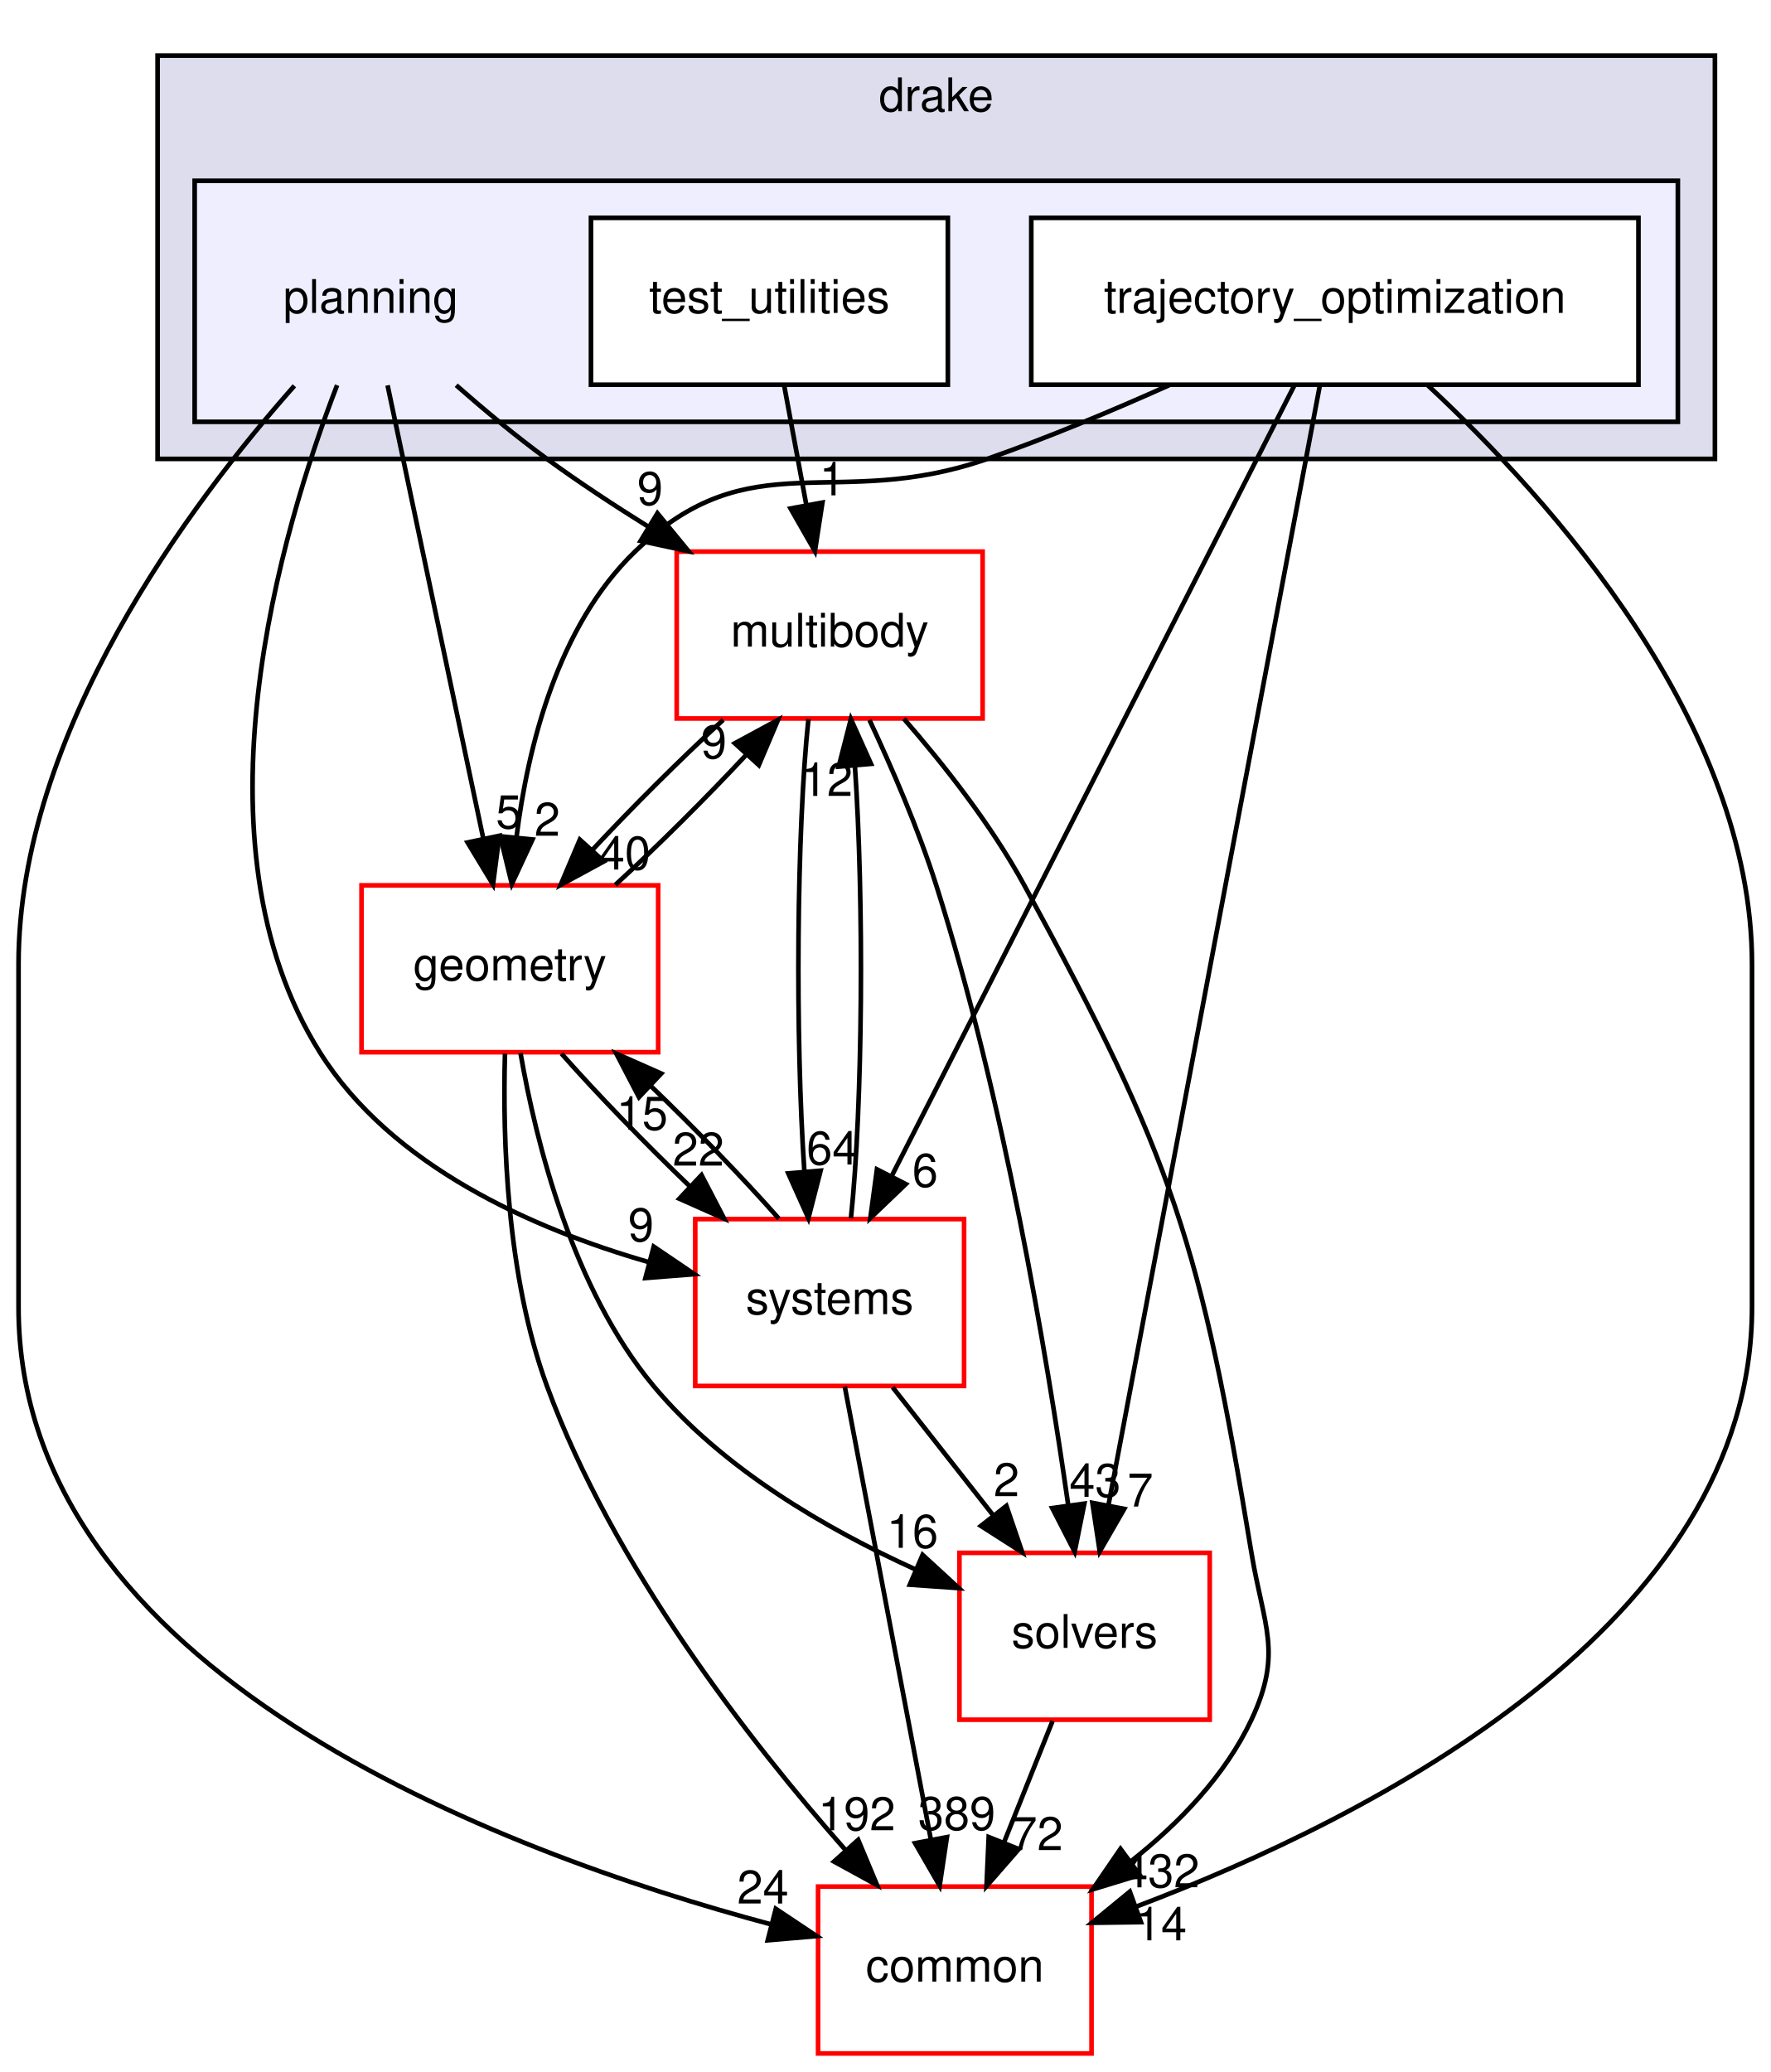
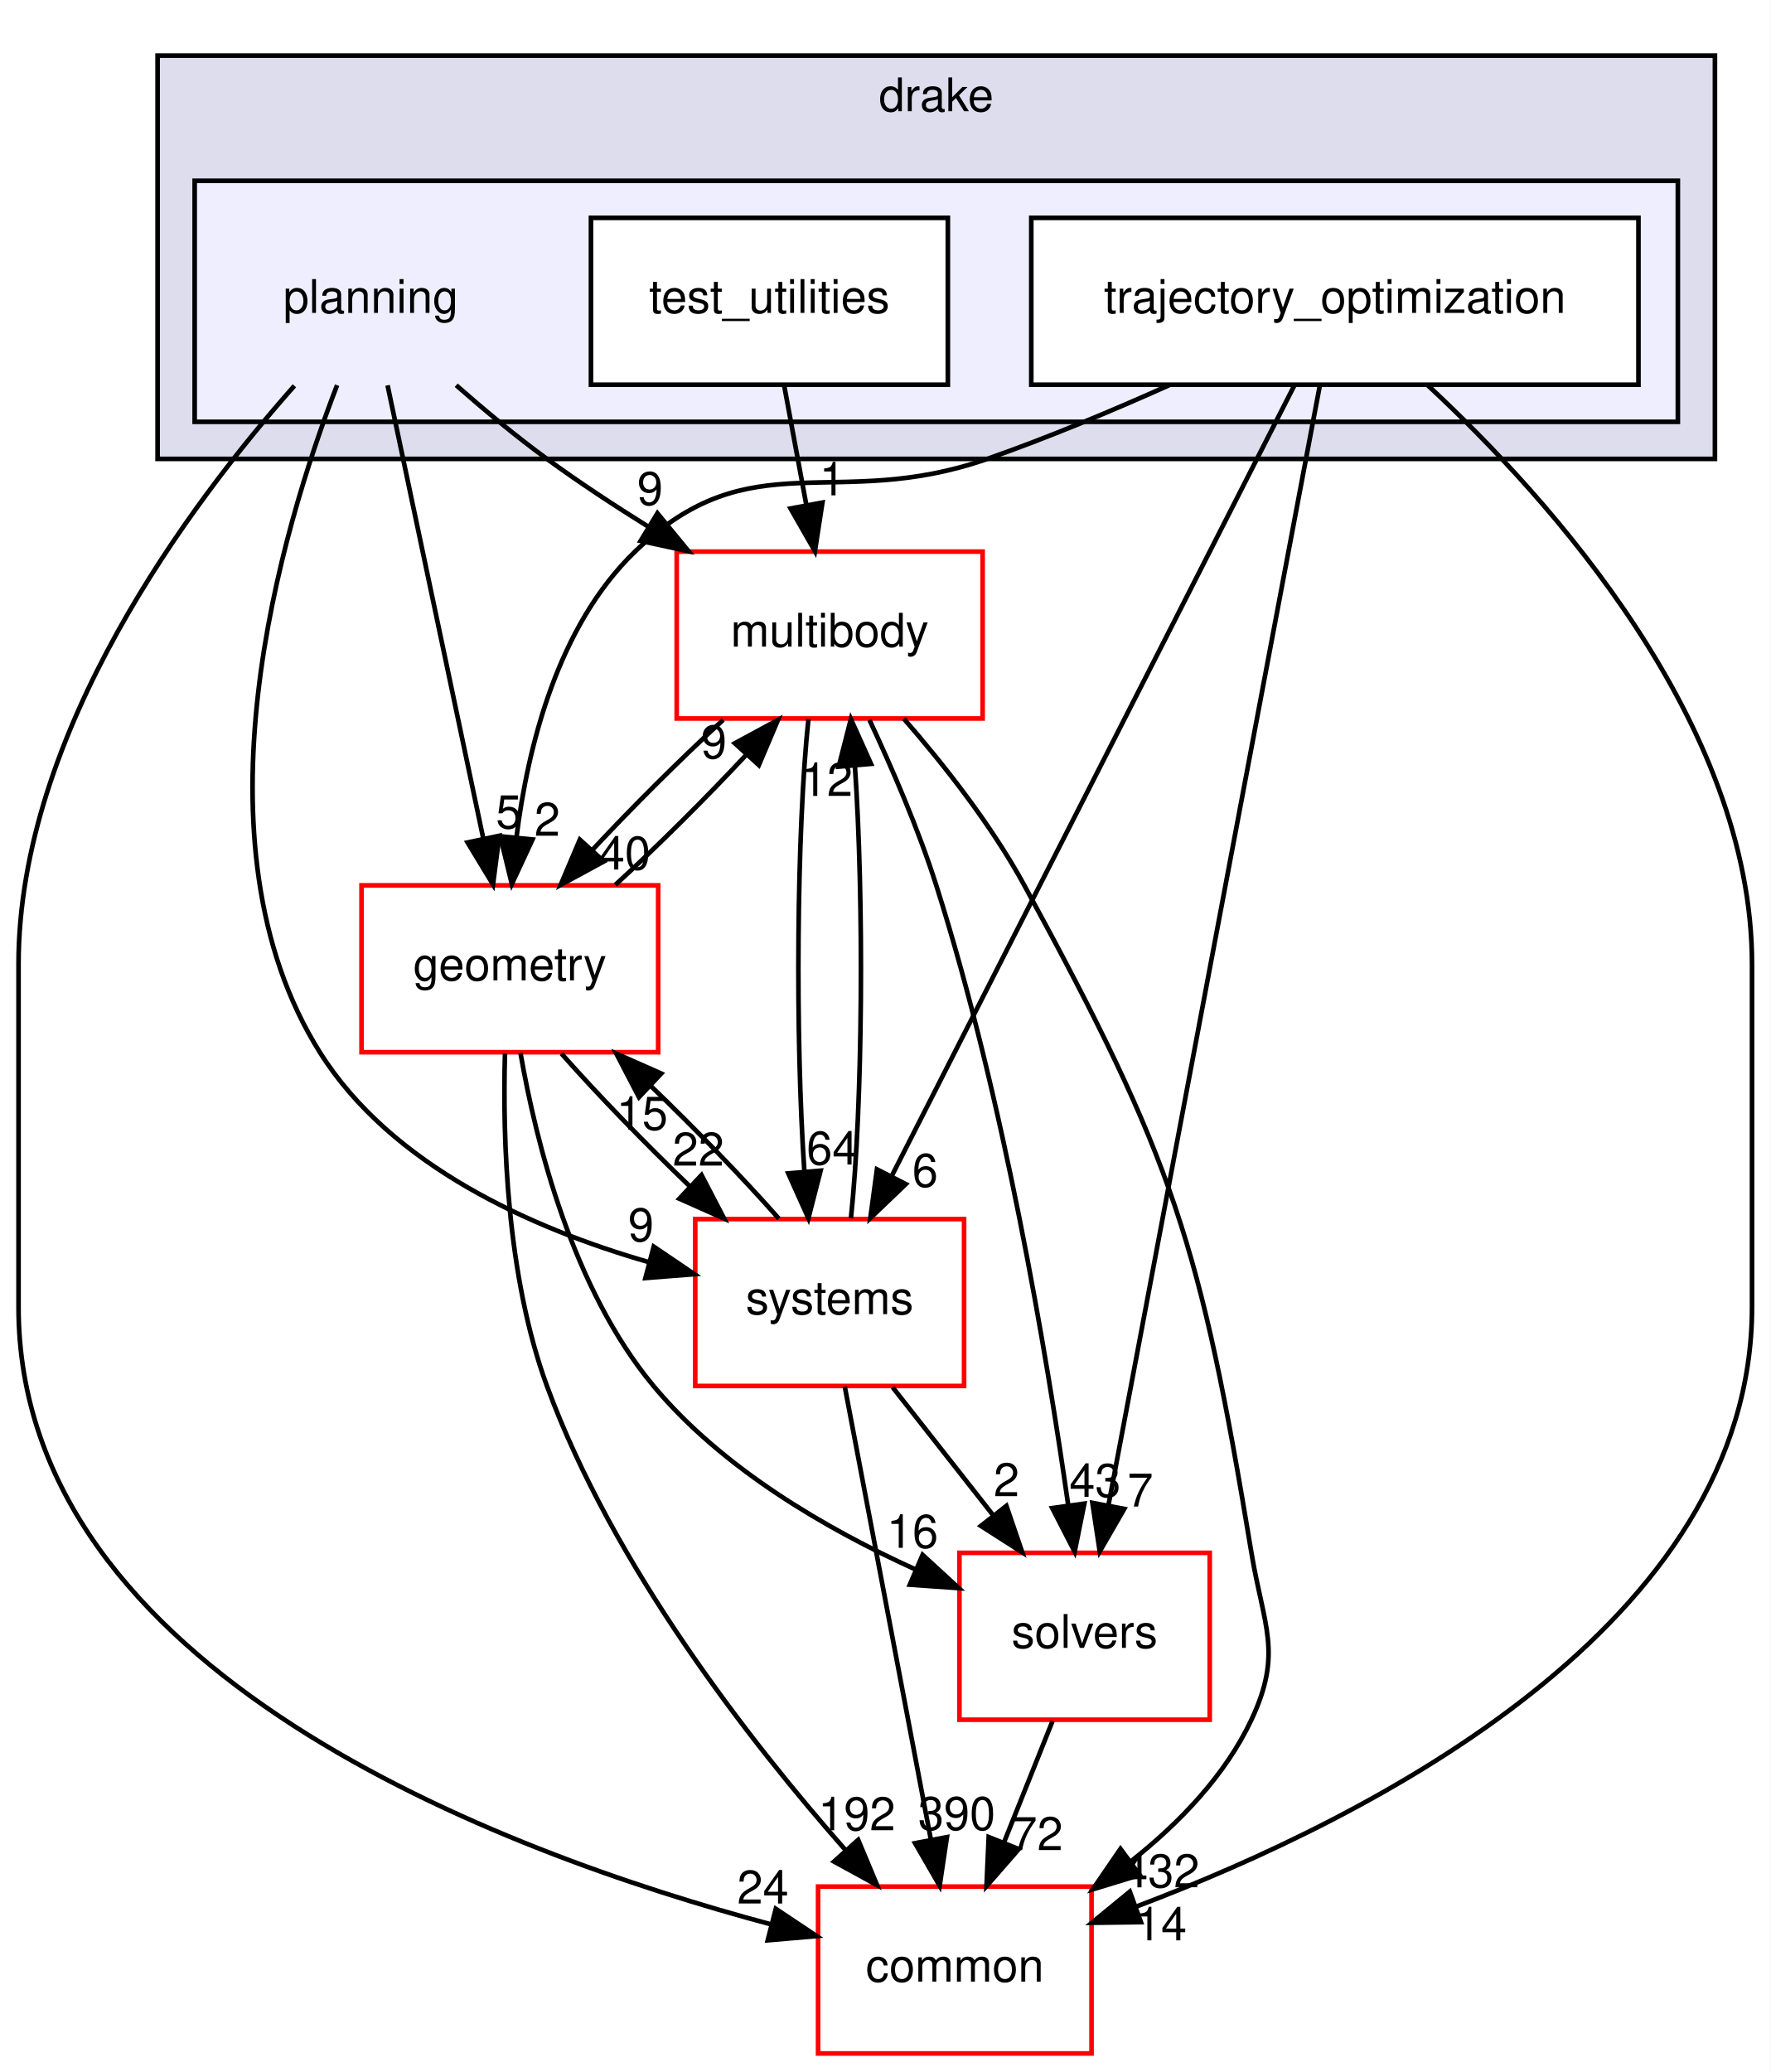
<svg xmlns="http://www.w3.org/2000/svg" xmlns:xlink="http://www.w3.org/1999/xlink" width="382pt" height="447pt" viewBox="0.00 0.00 382.00 447.00">
  <g id="graph0" class="graph" transform="scale(1 1) rotate(0) translate(4 443)">
    <polygon fill="white" stroke="transparent" points="-4,4 -4,-443 378,-443 378,4 -4,4" />
    <g id="clust1" class="cluster">
      <g id="a_clust1">
        <a xlink:href="dir_f1666844dc41ec91c14125b680b7be1b.html" target="_top" xlink:title="drake">
          <polygon fill="#ddddee" stroke="black" points="30,-344 30,-431 366,-431 366,-344 30,-344" />
          <text text-anchor="middle" x="198" y="-419" font-family="Helvetica,sans-Serif" font-size="10.00">drake</text>
        </a>
      </g>
    </g>
    <g id="clust2" class="cluster">
      <g id="a_clust2">
        <a xlink:href="dir_c1924aea86cc02fece93f366eec781e1.html" target="_top">
          <polygon fill="#eeeeff" stroke="black" points="38,-352 38,-404 358,-404 358,-352 38,-352" />
        </a>
      </g>
    </g>
    <g id="node1" class="node">
      <text text-anchor="middle" x="76" y="-375.5" font-family="Helvetica,sans-Serif" font-size="10.00">planning</text>
    </g>
    <g id="node4" class="node">
      <g id="a_node4">
        <a xlink:href="dir_39b8b3c6654246a9c12332c930bc7d3f.html" target="_top" xlink:title="multibody">
          <polygon fill="white" stroke="red" points="208,-324 142,-324 142,-288 208,-288 208,-324" />
          <text text-anchor="middle" x="175" y="-303.5" font-family="Helvetica,sans-Serif" font-size="10.00">multibody</text>
        </a>
      </g>
    </g>
    <g id="edge19" class="edge">
      <path fill="none" stroke="black" d="M94.42,-359.89C100.48,-354.57 107.36,-348.84 114,-344 120.9,-338.96 128.52,-333.95 135.96,-329.32" />
      <polygon fill="black" stroke="black" points="137.84,-332.27 144.56,-324.08 134.2,-326.3 137.84,-332.27" />
      <g id="a_edge19-headlabel">
        <a xlink:href="dir_000091_000065.html" target="_top" xlink:title="9">
          <text text-anchor="middle" x="136.25" y="-334.07" font-family="Helvetica,sans-Serif" font-size="10.00">9</text>
        </a>
      </g>
    </g>
    <g id="node6" class="node">
      <g id="a_node6">
        <a xlink:href="dir_a36da230f0956f48b11c85f7d599788f.html" target="_top" xlink:title="common">
          <polygon fill="white" stroke="red" points="231.5,-36 172.5,-36 172.5,0 231.5,0 231.5,-36" />
          <text text-anchor="middle" x="202" y="-15.5" font-family="Helvetica,sans-Serif" font-size="10.00">common</text>
        </a>
      </g>
    </g>
    <g id="edge20" class="edge">
      <path fill="none" stroke="black" d="M59.51,-359.77C37.16,-334.53 0,-285.05 0,-235 0,-235 0,-235 0,-161 0,-82.38 103.66,-43.53 162.47,-27.82" />
      <polygon fill="black" stroke="black" points="163.38,-31.2 172.19,-25.32 161.64,-24.42 163.38,-31.2" />
      <g id="a_edge20-headlabel">
        <a xlink:href="dir_000091_000012.html" target="_top" xlink:title="24">
          <text text-anchor="middle" x="160.6" y="-32.34" font-family="Helvetica,sans-Serif" font-size="10.00">24</text>
        </a>
      </g>
    </g>
    <g id="node7" class="node">
      <g id="a_node7">
        <a xlink:href="dir_d739e095b49d8b72164589d00310017d.html" target="_top" xlink:title="geometry">
          <polygon fill="white" stroke="red" points="138,-252 74,-252 74,-216 138,-216 138,-252" />
          <text text-anchor="middle" x="106" y="-231.5" font-family="Helvetica,sans-Serif" font-size="10.00">geometry</text>
        </a>
      </g>
    </g>
    <g id="edge21" class="edge">
      <path fill="none" stroke="black" d="M79.62,-359.87C84.75,-335.56 94.21,-290.82 100.29,-262.01" />
      <polygon fill="black" stroke="black" points="103.73,-262.7 102.37,-252.19 96.88,-261.25 103.73,-262.7" />
      <g id="a_edge21-headlabel">
        <a xlink:href="dir_000091_000048.html" target="_top" xlink:title="5">
          <text text-anchor="middle" x="105.76" y="-264.3" font-family="Helvetica,sans-Serif" font-size="10.00">5</text>
        </a>
      </g>
    </g>
    <g id="node8" class="node">
      <g id="a_node8">
        <a xlink:href="dir_b7a0e33b407baa23d8a077e33033c988.html" target="_top" xlink:title="systems">
          <polygon fill="white" stroke="red" points="204,-180 146,-180 146,-144 204,-144 204,-180" />
          <text text-anchor="middle" x="175" y="-159.5" font-family="Helvetica,sans-Serif" font-size="10.00">systems</text>
        </a>
      </g>
    </g>
    <g id="edge22" class="edge">
      <path fill="none" stroke="black" d="M68.73,-359.9C56.67,-328.63 36.53,-261.31 65,-216 80.46,-191.39 110.91,-177.94 135.87,-170.75" />
      <polygon fill="black" stroke="black" points="137.04,-174.06 145.81,-168.12 135.25,-167.29 137.04,-174.06" />
      <g id="a_edge22-headlabel">
        <a xlink:href="dir_000091_000096.html" target="_top" xlink:title="9">
          <text text-anchor="middle" x="134.29" y="-175.22" font-family="Helvetica,sans-Serif" font-size="10.00">9</text>
        </a>
      </g>
    </g>
    <g id="node2" class="node">
      <g id="a_node2">
        <a xlink:href="dir_6902f0bfef501365a3845194d27e0ad3.html" target="_top" xlink:title="test_utilities">
          <polygon fill="white" stroke="black" points="200.5,-396 123.5,-396 123.5,-360 200.5,-360 200.5,-396" />
          <text text-anchor="middle" x="162" y="-375.5" font-family="Helvetica,sans-Serif" font-size="10.00">test_utilities</text>
        </a>
      </g>
    </g>
    <g id="edge10" class="edge">
      <path fill="none" stroke="black" d="M165.21,-359.7C166.65,-351.98 168.37,-342.71 169.96,-334.11" />
      <polygon fill="black" stroke="black" points="173.44,-334.58 171.82,-324.1 166.56,-333.3 173.44,-334.58" />
      <g id="a_edge10-headlabel">
        <a xlink:href="dir_000092_000065.html" target="_top" xlink:title="1">
          <text text-anchor="middle" x="175.57" y="-336.13" font-family="Helvetica,sans-Serif" font-size="10.00">1</text>
        </a>
      </g>
    </g>
    <g id="node3" class="node">
      <g id="a_node3">
        <a xlink:href="dir_d3b9c8c863d1cf0f0e483ccaf53b793e.html" target="_top" xlink:title="trajectory_optimization">
          <polygon fill="white" stroke="black" points="349.5,-396 218.5,-396 218.5,-360 349.5,-360 349.5,-396" />
          <text text-anchor="middle" x="284" y="-375.5" font-family="Helvetica,sans-Serif" font-size="10.00">trajectory_optimization</text>
        </a>
      </g>
    </g>
    <g id="node5" class="node">
      <g id="a_node5">
        <a xlink:href="dir_c86b501450b8b8b59405c286cb030cc3.html" target="_top" xlink:title="solvers">
          <polygon fill="white" stroke="red" points="257,-108 203,-108 203,-72 257,-72 257,-108" />
          <text text-anchor="middle" x="230" y="-87.5" font-family="Helvetica,sans-Serif" font-size="10.00">solvers</text>
        </a>
      </g>
    </g>
    <g id="edge1" class="edge">
      <path fill="none" stroke="black" d="M280.78,-359.97C271.76,-312.19 246.17,-176.62 235.15,-118.27" />
      <polygon fill="black" stroke="black" points="238.56,-117.48 233.27,-108.31 231.68,-118.78 238.56,-117.48" />
      <g id="a_edge1-headlabel">
        <a xlink:href="dir_000093_000094.html" target="_top" xlink:title="7">
          <text text-anchor="middle" x="242.02" y="-117.99" font-family="Helvetica,sans-Serif" font-size="10.00">7</text>
        </a>
      </g>
    </g>
    <g id="edge2" class="edge">
      <path fill="none" stroke="black" d="M303.97,-359.95C330.49,-335.31 374,-286.95 374,-235 374,-235 374,-235 374,-161 374,-92.57 292.04,-50.95 241.27,-31.73" />
      <polygon fill="black" stroke="black" points="242.16,-28.33 231.57,-28.19 239.76,-34.91 242.16,-28.33" />
      <g id="a_edge2-headlabel">
        <a xlink:href="dir_000093_000012.html" target="_top" xlink:title="14">
          <text text-anchor="middle" x="246.51" y="-24.4" font-family="Helvetica,sans-Serif" font-size="10.00">14</text>
        </a>
      </g>
    </g>
    <g id="edge3" class="edge">
      <path fill="none" stroke="black" d="M248.22,-359.89C235.95,-354.39 222.03,-348.55 209,-344 176.02,-332.49 158.15,-348.23 133,-324 116.34,-307.95 109.87,-281.99 107.41,-262.24" />
      <polygon fill="black" stroke="black" points="110.89,-261.9 106.43,-252.29 103.92,-262.58 110.89,-261.9" />
      <g id="a_edge3-headlabel">
        <a xlink:href="dir_000093_000048.html" target="_top" xlink:title="2">
          <text text-anchor="middle" x="114.07" y="-262.7" font-family="Helvetica,sans-Serif" font-size="10.00">2</text>
        </a>
      </g>
    </g>
    <g id="edge4" class="edge">
      <path fill="none" stroke="black" d="M275.26,-359.85C256.25,-322.52 211.01,-233.69 188.37,-189.26" />
      <polygon fill="black" stroke="black" points="191.43,-187.55 183.78,-180.23 185.2,-190.73 191.43,-187.55" />
      <g id="a_edge4-headlabel">
        <a xlink:href="dir_000093_000096.html" target="_top" xlink:title="6">
          <text text-anchor="middle" x="195.6" y="-186.97" font-family="Helvetica,sans-Serif" font-size="10.00">6</text>
        </a>
      </g>
    </g>
    <g id="edge5" class="edge">
      <path fill="none" stroke="black" d="M183.59,-287.68C188.36,-277.49 194.11,-264.24 198,-252 212.57,-206.12 221.84,-150.7 226.47,-118.29" />
      <polygon fill="black" stroke="black" points="229.95,-118.62 227.86,-108.24 223.02,-117.66 229.95,-118.62" />
      <g id="a_edge5-headlabel">
        <a xlink:href="dir_000065_000094.html" target="_top" xlink:title="43">
          <text text-anchor="middle" x="232.27" y="-120.07" font-family="Helvetica,sans-Serif" font-size="10.00">43</text>
        </a>
      </g>
    </g>
    <g id="edge6" class="edge">
      <path fill="none" stroke="black" d="M191.02,-287.93C199.64,-278.03 209.92,-264.99 217,-252 249.35,-192.64 254.96,-174.7 266,-108 268.61,-92.21 272.81,-86.48 266,-72 260.33,-59.95 250.43,-49.7 240.08,-41.51" />
      <polygon fill="black" stroke="black" points="241.89,-38.5 231.76,-35.4 237.75,-44.14 241.89,-38.5" />
      <g id="a_edge6-headlabel">
        <a xlink:href="dir_000065_000012.html" target="_top" xlink:title="432">
          <text text-anchor="middle" x="246.47" y="-35.84" font-family="Helvetica,sans-Serif" font-size="10.00">432</text>
        </a>
      </g>
    </g>
    <g id="edge7" class="edge">
      <path fill="none" stroke="black" d="M152.03,-287.7C142.8,-279.22 132.4,-268.86 123.75,-259.58" />
      <polygon fill="black" stroke="black" points="126.28,-257.16 116.96,-252.1 121.1,-261.86 126.28,-257.16" />
      <g id="a_edge7-headlabel">
        <a xlink:href="dir_000065_000048.html" target="_top" xlink:title="40">
          <text text-anchor="middle" x="130.8" y="-255.41" font-family="Helvetica,sans-Serif" font-size="10.00">40</text>
        </a>
      </g>
    </g>
    <g id="edge8" class="edge">
      <path fill="none" stroke="black" d="M170.42,-287.87C167.86,-263.67 167.57,-219.21 169.54,-190.39" />
      <polygon fill="black" stroke="black" points="173.05,-190.45 170.41,-180.19 166.07,-189.86 173.05,-190.45" />
      <g id="a_edge8-headlabel">
        <a xlink:href="dir_000065_000096.html" target="_top" xlink:title="64">
          <text text-anchor="middle" x="175.57" y="-191.77" font-family="Helvetica,sans-Serif" font-size="10.00">64</text>
        </a>
      </g>
    </g>
    <g id="edge9" class="edge">
      <path fill="none" stroke="black" d="M223.08,-71.7C219.93,-63.81 216.12,-54.3 212.62,-45.55" />
      <polygon fill="black" stroke="black" points="215.81,-44.09 208.84,-36.1 209.31,-46.69 215.81,-44.09" />
      <g id="a_edge9-headlabel">
        <a xlink:href="dir_000094_000012.html" target="_top" xlink:title="72">
          <text text-anchor="middle" x="219.78" y="-43.87" font-family="Helvetica,sans-Serif" font-size="10.00">72</text>
        </a>
      </g>
    </g>
    <g id="edge11" class="edge">
      <path fill="none" stroke="black" d="M128.76,-252.1C137.97,-260.55 148.37,-270.9 157.04,-280.2" />
      <polygon fill="black" stroke="black" points="154.54,-282.65 163.86,-287.7 159.72,-277.94 154.54,-282.65" />
      <g id="a_edge11-headlabel">
        <a xlink:href="dir_000048_000065.html" target="_top" xlink:title="9">
          <text text-anchor="middle" x="150.02" y="-279.4" font-family="Helvetica,sans-Serif" font-size="10.00">9</text>
        </a>
      </g>
    </g>
    <g id="edge12" class="edge">
      <path fill="none" stroke="black" d="M108.3,-215.82C111.66,-196.48 119.52,-165 137,-144 151.85,-126.16 174.34,-113.11 193.49,-104.43" />
      <polygon fill="black" stroke="black" points="195.05,-107.56 202.86,-100.39 192.29,-101.13 195.05,-107.56" />
      <g id="a_edge12-headlabel">
        <a xlink:href="dir_000048_000094.html" target="_top" xlink:title="16">
          <text text-anchor="middle" x="192.87" y="-109.09" font-family="Helvetica,sans-Serif" font-size="10.00">16</text>
        </a>
      </g>
    </g>
    <g id="edge13" class="edge">
      <path fill="none" stroke="black" d="M104.95,-215.7C104.43,-197.33 105.29,-167.74 114,-144 128.2,-105.27 157.6,-67.49 178.5,-43.79" />
      <polygon fill="black" stroke="black" points="181.15,-46.08 185.23,-36.31 175.94,-41.4 181.15,-46.08" />
      <g id="a_edge13-headlabel">
        <a xlink:href="dir_000048_000012.html" target="_top" xlink:title="192">
          <text text-anchor="middle" x="180.85" y="-48.15" font-family="Helvetica,sans-Serif" font-size="10.00">192</text>
        </a>
      </g>
    </g>
    <g id="edge14" class="edge">
      <path fill="none" stroke="black" d="M117.14,-215.7C124.77,-207.05 135.04,-196.45 144.87,-187.03" />
      <polygon fill="black" stroke="black" points="147.35,-189.5 152.24,-180.1 142.56,-184.4 147.35,-189.5" />
      <g id="a_edge14-headlabel">
        <a xlink:href="dir_000048_000096.html" target="_top" xlink:title="22">
          <text text-anchor="middle" x="146.67" y="-191.53" font-family="Helvetica,sans-Serif" font-size="10.00">22</text>
        </a>
      </g>
    </g>
    <g id="edge15" class="edge">
      <path fill="none" stroke="black" d="M179.59,-180.19C182.15,-204.42 182.43,-248.89 180.45,-277.68" />
      <polygon fill="black" stroke="black" points="176.95,-277.61 179.58,-287.87 183.92,-278.21 176.95,-277.61" />
      <g id="a_edge15-headlabel">
        <a xlink:href="dir_000096_000065.html" target="_top" xlink:title="12">
          <text text-anchor="middle" x="174.42" y="-271.29" font-family="Helvetica,sans-Serif" font-size="10.00">12</text>
        </a>
      </g>
    </g>
    <g id="edge16" class="edge">
      <path fill="none" stroke="black" d="M188.6,-143.7C195.12,-135.39 203.07,-125.28 210.25,-116.14" />
      <polygon fill="black" stroke="black" points="213.13,-118.13 216.56,-108.1 207.63,-113.81 213.13,-118.13" />
      <g id="a_edge16-headlabel">
        <a xlink:href="dir_000096_000094.html" target="_top" xlink:title="2">
          <text text-anchor="middle" x="213.15" y="-120.21" font-family="Helvetica,sans-Serif" font-size="10.00">2</text>
        </a>
      </g>
    </g>
    <g id="edge17" class="edge">
      <path fill="none" stroke="black" d="M178.26,-143.87C182.86,-119.67 191.31,-75.21 196.79,-46.39" />
      <polygon fill="black" stroke="black" points="200.3,-46.67 198.73,-36.19 193.43,-45.36 200.3,-46.67" />
      <g id="a_edge17-headlabel">
-         <a xlink:href="dir_000096_000012.html" target="_top" xlink:title="389">
-           <text text-anchor="middle" x="202.42" y="-48.23" font-family="Helvetica,sans-Serif" font-size="10.00">389</text>
+         <a xlink:href="dir_000096_000012.html" target="_top" xlink:title="390">
+           <text text-anchor="middle" x="202.42" y="-48.23" font-family="Helvetica,sans-Serif" font-size="10.00">390</text>
        </a>
      </g>
    </g>
    <g id="edge18" class="edge">
      <path fill="none" stroke="black" d="M164.04,-180.1C156.44,-188.72 146.19,-199.32 136.36,-208.76" />
      <polygon fill="black" stroke="black" points="133.86,-206.3 128.97,-215.7 138.66,-211.4 133.86,-206.3" />
      <g id="a_edge18-headlabel">
        <a xlink:href="dir_000096_000048.html" target="_top" xlink:title="15">
          <text text-anchor="middle" x="134.54" y="-199.27" font-family="Helvetica,sans-Serif" font-size="10.00">15</text>
        </a>
      </g>
    </g>
  </g>
</svg>
